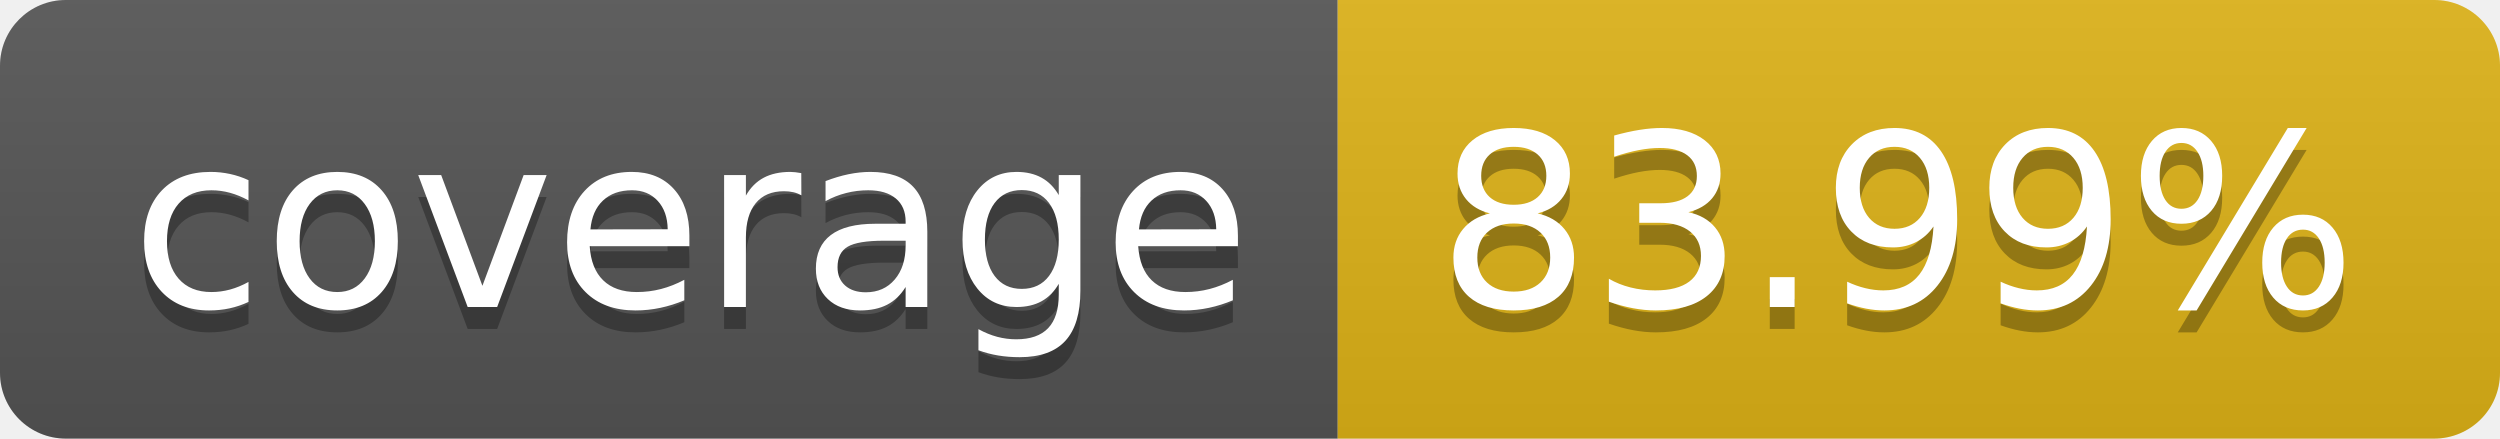
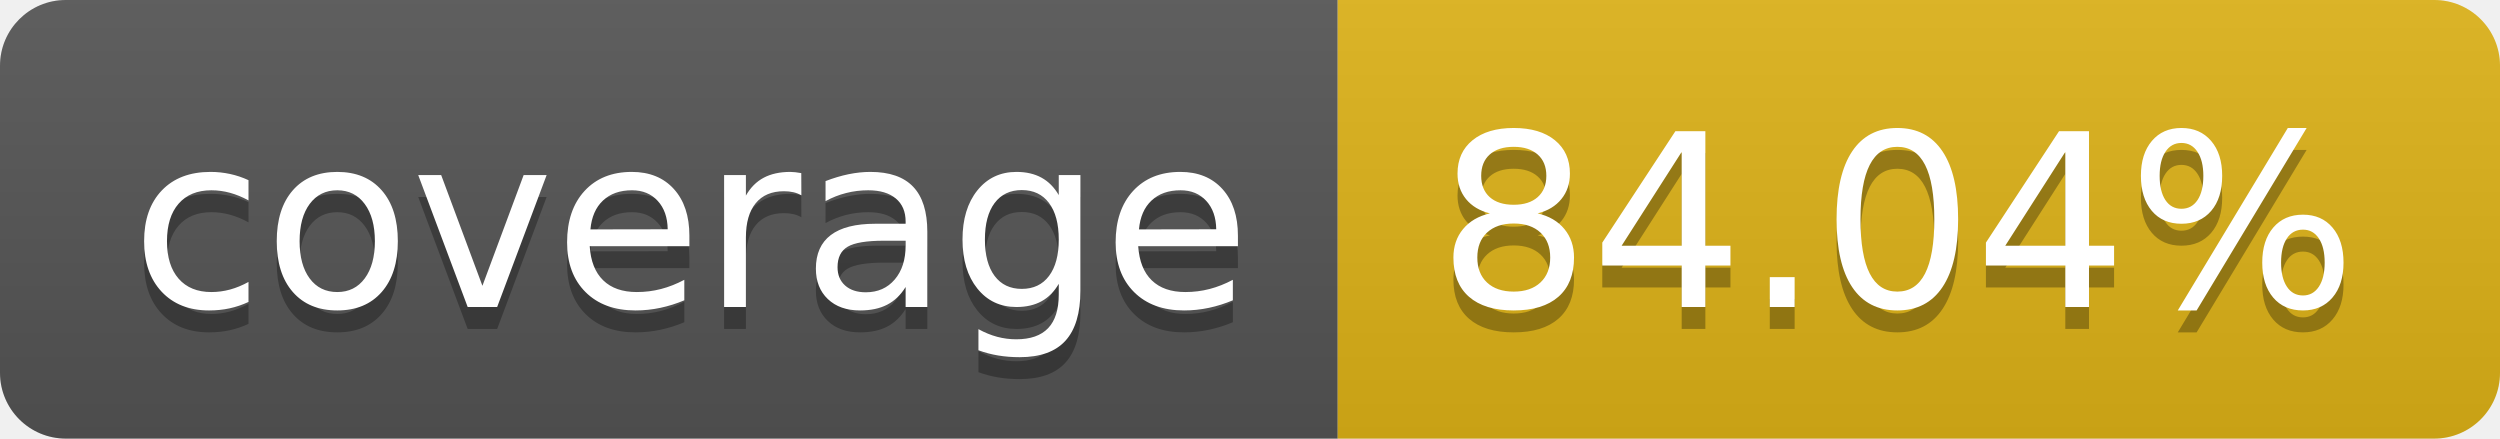
- <svg xmlns="http://www.w3.org/2000/svg" width="114" height="20" role="img" aria-label="coverage: 83.99%">
+ <svg xmlns="http://www.w3.org/2000/svg" width="114" height="20" role="img" aria-label="coverage: 84.04%">
  <linearGradient id="s" x2="0" y2="100%">
    <stop offset="0" stop-color="#bbb" stop-opacity=".1" />
    <stop offset="1" stop-opacity=".1" />
  </linearGradient>
  <clipPath id="r">
    <rect width="114" height="20" rx="3" fill="#fff" />
  </clipPath>
  <g clip-path="url(#r)">
    <rect width="61" height="20" fill="#555" />
    <rect x="61" width="53" height="20" fill="#dfb317" />
    <rect width="114" height="20" fill="url(#s)" />
  </g>
  <g fill="#fff" text-anchor="middle" font-family="Verdana,Geneva,DejaVu Sans,sans-serif" text-rendering="geometricPrecision" font-size="110">
    <text aria-hidden="true" x="315" y="150" fill="#010101" fill-opacity=".3" transform="scale(.1)" textLength="510">coverage</text>
    <text x="315" y="140" transform="scale(.1)" fill="#fff" textLength="510">coverage</text>
-     <text aria-hidden="true" x="865" y="150" fill="#010101" fill-opacity=".3" transform="scale(.1)" textLength="430">83.99%</text>
-     <text x="865" y="140" transform="scale(.1)" fill="#fff" textLength="430">83.99%</text>
+     <text aria-hidden="true" x="865" y="150" fill="#010101" fill-opacity=".3" transform="scale(.1)" textLength="430">84.04%</text>
+     <text x="865" y="140" transform="scale(.1)" fill="#fff" textLength="430">84.04%</text>
  </g>
</svg>
